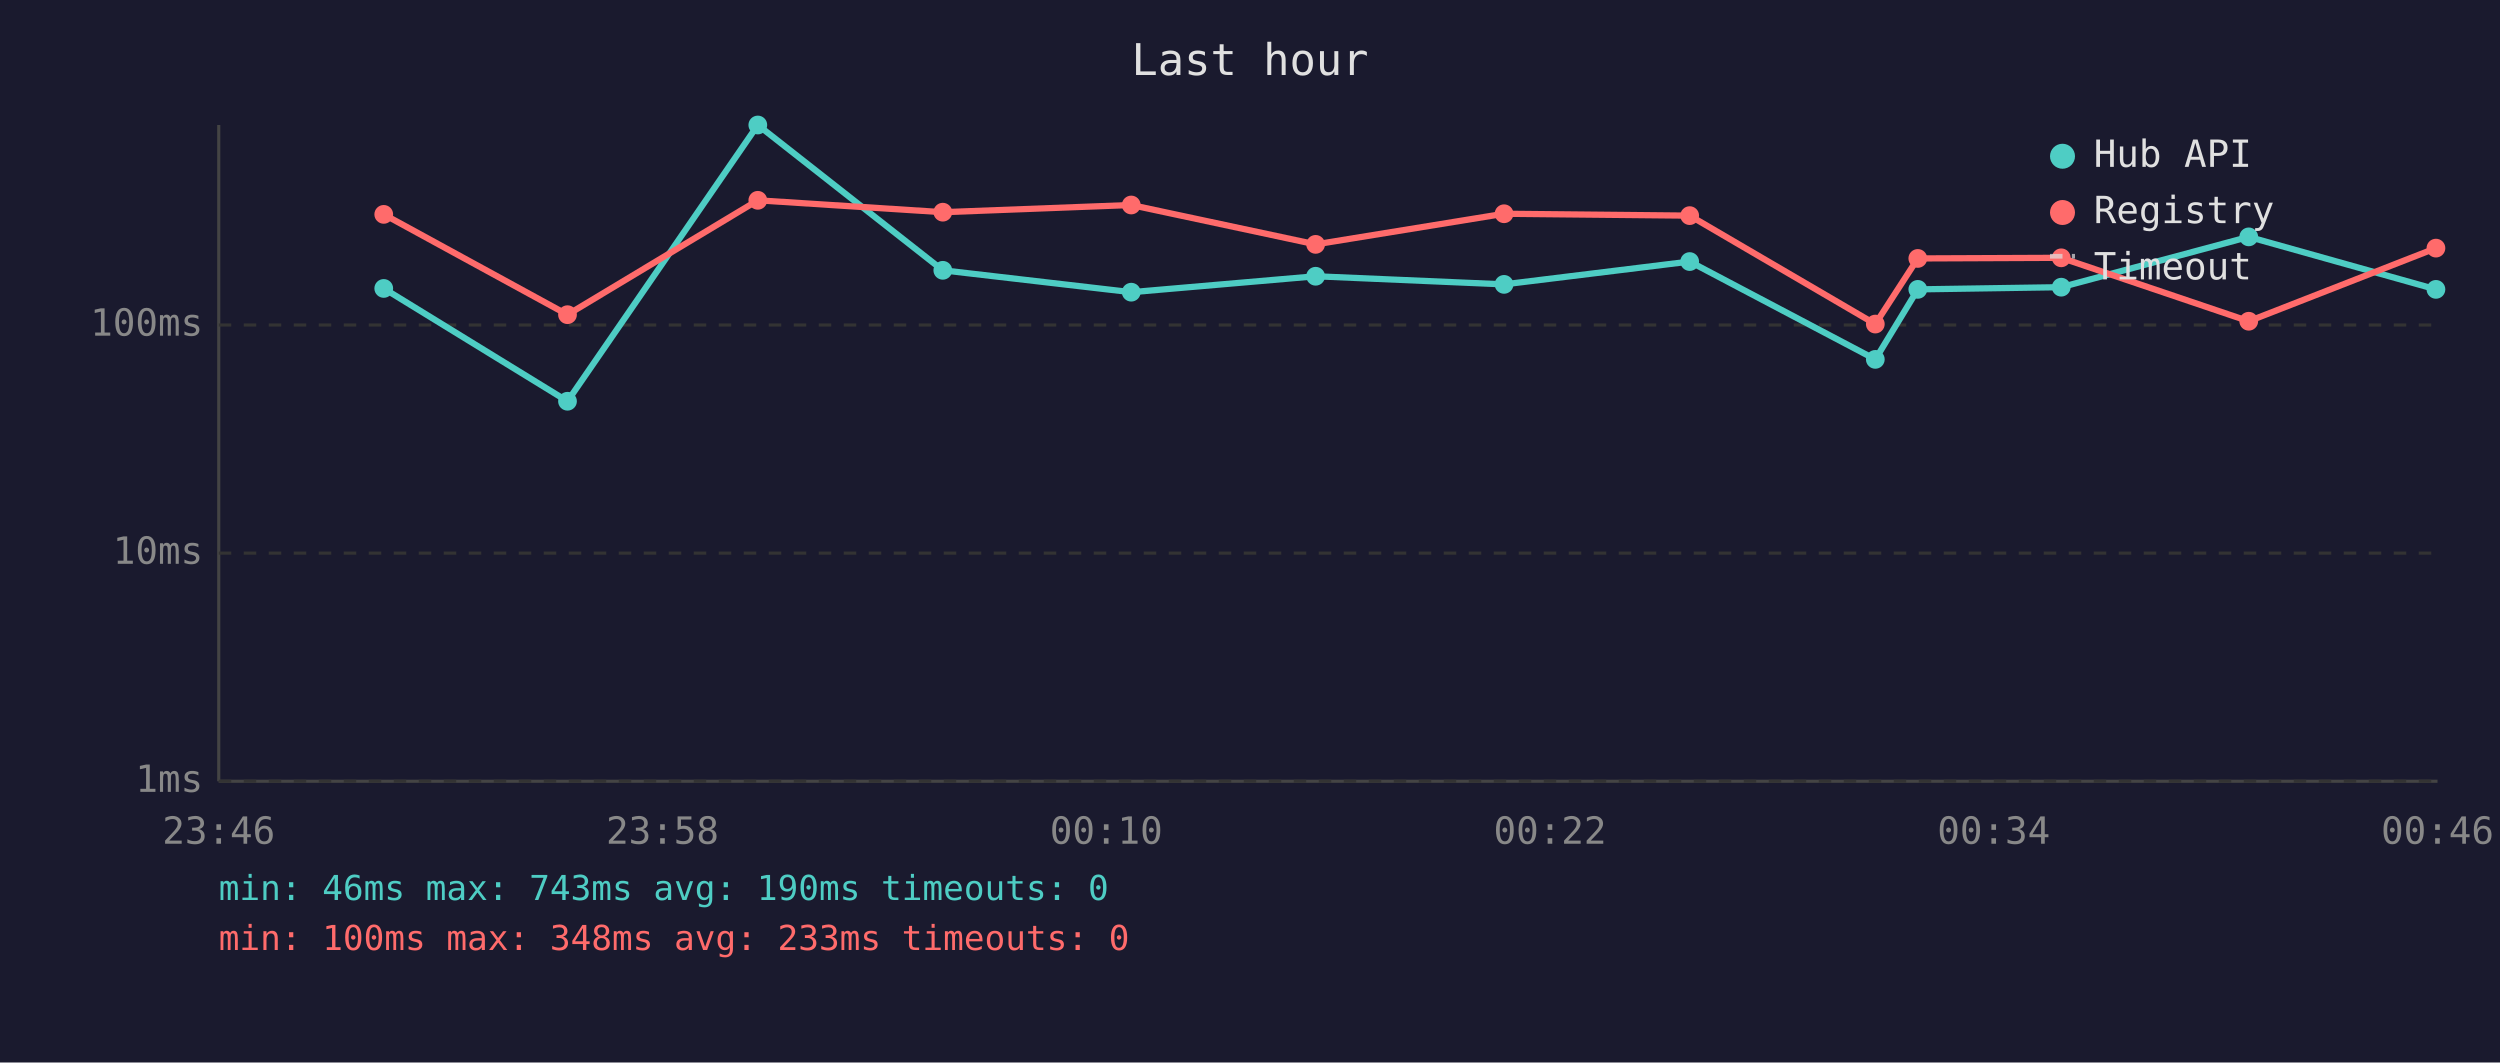
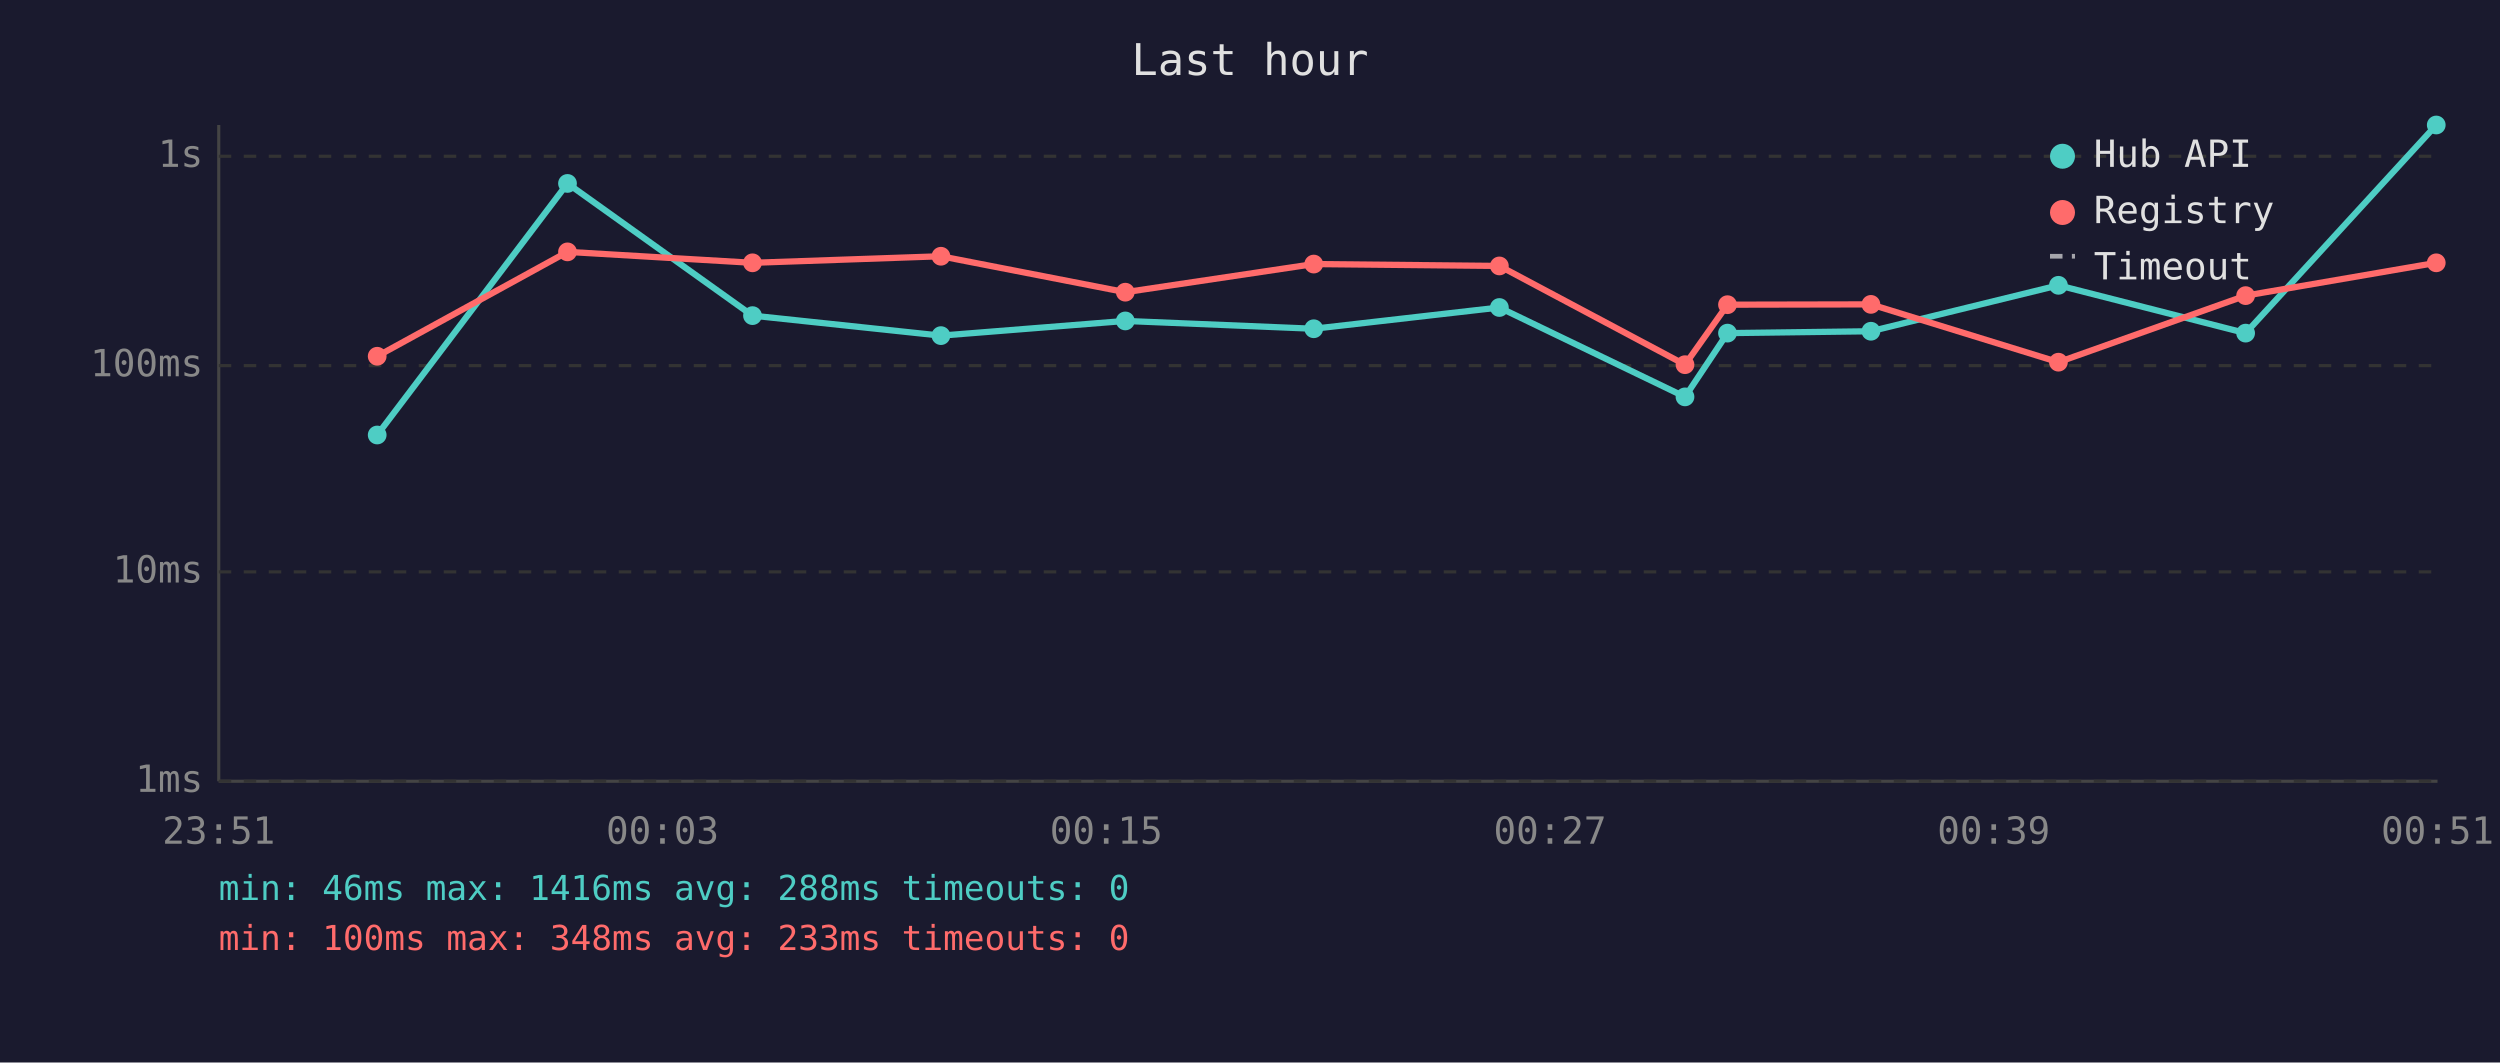
<svg xmlns="http://www.w3.org/2000/svg" viewBox="0 0 800 340" font-family="monospace" font-size="12">
  <rect width="800" height="340" fill="#1a1a2e" />
  <text x="400" y="24" fill="#e0e0e0" font-size="14" text-anchor="middle">Last hour</text>
  <line x1="70" y1="40" x2="70" y2="250" stroke="#444" stroke-width="1" />
  <line x1="70" y1="250" x2="780" y2="250" stroke="#444" stroke-width="1" />
  <line x1="70" y1="250" x2="780" y2="250" stroke="#333" stroke-width="1" stroke-dasharray="4" />
  <text x="65" y="250" fill="#888" text-anchor="end" dominant-baseline="middle">1ms</text>
-   <line x1="70" y1="177" x2="780" y2="177" stroke="#333" stroke-width="1" stroke-dasharray="4" />
-   <text x="65" y="177" fill="#888" text-anchor="end" dominant-baseline="middle">10ms</text>
-   <line x1="70" y1="104" x2="780" y2="104" stroke="#333" stroke-width="1" stroke-dasharray="4" />
-   <text x="65" y="104" fill="#888" text-anchor="end" dominant-baseline="middle">100ms</text>
-   <text x="70" y="270" fill="#888" text-anchor="middle">23:46</text>
-   <text x="212" y="270" fill="#888" text-anchor="middle">23:58</text>
-   <text x="354" y="270" fill="#888" text-anchor="middle">00:10</text>
-   <text x="496" y="270" fill="#888" text-anchor="middle">00:22</text>
-   <text x="638" y="270" fill="#888" text-anchor="middle">00:34</text>
-   <text x="780" y="270" fill="#888" text-anchor="middle">00:46</text>
-   <polyline points="122.8,92.3 181.6,128.4 242.5,40.0 301.7,86.5 362.0,93.5 421.0,88.4 481.3,91.0 540.7,83.7 600.1,115.0 613.7,92.6 659.6,91.9 719.6,75.8 779.5,92.6" fill="none" stroke="#4ecdc4" stroke-width="2" opacity="1" />
-   <circle cx="122.8" cy="92.3" r="3" fill="#4ecdc4" />
-   <circle cx="181.6" cy="128.4" r="3" fill="#4ecdc4" />
-   <circle cx="242.5" cy="40.0" r="3" fill="#4ecdc4" />
-   <circle cx="301.7" cy="86.5" r="3" fill="#4ecdc4" />
-   <circle cx="362.0" cy="93.5" r="3" fill="#4ecdc4" />
-   <circle cx="421.0" cy="88.4" r="3" fill="#4ecdc4" />
-   <circle cx="481.3" cy="91.0" r="3" fill="#4ecdc4" />
-   <circle cx="540.7" cy="83.7" r="3" fill="#4ecdc4" />
-   <circle cx="600.1" cy="115.0" r="3" fill="#4ecdc4" />
-   <circle cx="613.7" cy="92.6" r="3" fill="#4ecdc4" />
-   <circle cx="659.6" cy="91.9" r="3" fill="#4ecdc4" />
-   <circle cx="719.6" cy="75.8" r="3" fill="#4ecdc4" />
-   <circle cx="779.5" cy="92.6" r="3" fill="#4ecdc4" />
-   <polyline points="122.8,68.6 181.6,100.7 242.5,64.1 301.7,67.9 362.0,65.6 421.0,78.2 481.3,68.4 540.7,69.0 600.1,103.7 613.7,82.7 659.6,82.5 719.6,102.8 779.5,79.4" fill="none" stroke="#ff6b6b" stroke-width="2" opacity="1" />
-   <circle cx="122.8" cy="68.6" r="3" fill="#ff6b6b" />
-   <circle cx="181.6" cy="100.7" r="3" fill="#ff6b6b" />
-   <circle cx="242.5" cy="64.1" r="3" fill="#ff6b6b" />
-   <circle cx="301.7" cy="67.9" r="3" fill="#ff6b6b" />
-   <circle cx="362.0" cy="65.6" r="3" fill="#ff6b6b" />
-   <circle cx="421.0" cy="78.2" r="3" fill="#ff6b6b" />
-   <circle cx="481.3" cy="68.4" r="3" fill="#ff6b6b" />
-   <circle cx="540.7" cy="69.0" r="3" fill="#ff6b6b" />
-   <circle cx="600.1" cy="103.7" r="3" fill="#ff6b6b" />
-   <circle cx="613.7" cy="82.7" r="3" fill="#ff6b6b" />
-   <circle cx="659.6" cy="82.5" r="3" fill="#ff6b6b" />
-   <circle cx="719.6" cy="102.8" r="3" fill="#ff6b6b" />
-   <circle cx="779.5" cy="79.4" r="3" fill="#ff6b6b" />
+   <line x1="70" y1="183" x2="780" y2="183" stroke="#333" stroke-width="1" stroke-dasharray="4" />
+   <text x="65" y="183" fill="#888" text-anchor="end" dominant-baseline="middle">10ms</text>
+   <line x1="70" y1="117" x2="780" y2="117" stroke="#333" stroke-width="1" stroke-dasharray="4" />
+   <text x="65" y="117" fill="#888" text-anchor="end" dominant-baseline="middle">100ms</text>
+   <line x1="70" y1="50" x2="780" y2="50" stroke="#333" stroke-width="1" stroke-dasharray="4" />
+   <text x="65" y="50" fill="#888" text-anchor="end" dominant-baseline="middle">1s</text>
+   <text x="70" y="270" fill="#888" text-anchor="middle">23:51</text>
+   <text x="212" y="270" fill="#888" text-anchor="middle">00:03</text>
+   <text x="354" y="270" fill="#888" text-anchor="middle">00:15</text>
+   <text x="496" y="270" fill="#888" text-anchor="middle">00:27</text>
+   <text x="638" y="270" fill="#888" text-anchor="middle">00:39</text>
+   <text x="780" y="270" fill="#888" text-anchor="middle">00:51</text>
+   <polyline points="120.7,139.2 181.6,58.7 240.8,101.0 301.1,107.4 360.1,102.7 420.4,105.2 479.8,98.4 539.2,127.0 552.8,106.6 598.7,106.0 658.7,91.3 718.6,106.6 779.6,40.0" fill="none" stroke="#4ecdc4" stroke-width="2" opacity="1" />
+   <circle cx="120.7" cy="139.2" r="3" fill="#4ecdc4" />
+   <circle cx="181.6" cy="58.7" r="3" fill="#4ecdc4" />
+   <circle cx="240.8" cy="101.0" r="3" fill="#4ecdc4" />
+   <circle cx="301.1" cy="107.4" r="3" fill="#4ecdc4" />
+   <circle cx="360.1" cy="102.7" r="3" fill="#4ecdc4" />
+   <circle cx="420.4" cy="105.2" r="3" fill="#4ecdc4" />
+   <circle cx="479.8" cy="98.4" r="3" fill="#4ecdc4" />
+   <circle cx="539.2" cy="127.0" r="3" fill="#4ecdc4" />
+   <circle cx="552.8" cy="106.6" r="3" fill="#4ecdc4" />
+   <circle cx="598.7" cy="106.0" r="3" fill="#4ecdc4" />
+   <circle cx="658.7" cy="91.3" r="3" fill="#4ecdc4" />
+   <circle cx="718.6" cy="106.6" r="3" fill="#4ecdc4" />
+   <circle cx="779.6" cy="40.0" r="3" fill="#4ecdc4" />
+   <polyline points="120.7,114.0 181.6,80.6 240.8,84.1 301.1,82.0 360.1,93.5 420.4,84.5 479.8,85.1 539.2,116.7 552.8,97.5 598.7,97.4 658.7,115.9 718.6,94.6 779.6,84.1" fill="none" stroke="#ff6b6b" stroke-width="2" opacity="1" />
+   <circle cx="120.7" cy="114.0" r="3" fill="#ff6b6b" />
+   <circle cx="181.6" cy="80.6" r="3" fill="#ff6b6b" />
+   <circle cx="240.8" cy="84.1" r="3" fill="#ff6b6b" />
+   <circle cx="301.1" cy="82.0" r="3" fill="#ff6b6b" />
+   <circle cx="360.1" cy="93.5" r="3" fill="#ff6b6b" />
+   <circle cx="420.4" cy="84.5" r="3" fill="#ff6b6b" />
+   <circle cx="479.8" cy="85.1" r="3" fill="#ff6b6b" />
+   <circle cx="539.2" cy="116.7" r="3" fill="#ff6b6b" />
+   <circle cx="552.8" cy="97.5" r="3" fill="#ff6b6b" />
+   <circle cx="598.7" cy="97.4" r="3" fill="#ff6b6b" />
+   <circle cx="658.7" cy="115.9" r="3" fill="#ff6b6b" />
+   <circle cx="718.6" cy="94.6" r="3" fill="#ff6b6b" />
+   <circle cx="779.6" cy="84.1" r="3" fill="#ff6b6b" />
  <circle cx="660" cy="50" r="4" fill="#4ecdc4" />
  <text x="670" y="50" fill="#e0e0e0" dominant-baseline="middle">Hub API</text>
  <circle cx="660" cy="68" r="4" fill="#ff6b6b" />
  <text x="670" y="68" fill="#e0e0e0" dominant-baseline="middle">Registry</text>
  <line x1="656" y1="82" x2="664" y2="82" stroke="#e0e0e0" stroke-width="1.5" stroke-dasharray="4,3" opacity="0.7" />
  <text x="670" y="86" fill="#e0e0e0" dominant-baseline="middle">Timeout</text>
-   <text x="70" y="288" fill="#4ecdc4" font-size="11">min: 46ms  max: 743ms  avg: 190ms  timeouts: 0</text>
+   <text x="70" y="288" fill="#4ecdc4" font-size="11">min: 46ms  max: 1416ms  avg: 288ms  timeouts: 0</text>
  <text x="70" y="304" fill="#ff6b6b" font-size="11">min: 100ms  max: 348ms  avg: 233ms  timeouts: 0</text>
</svg>
